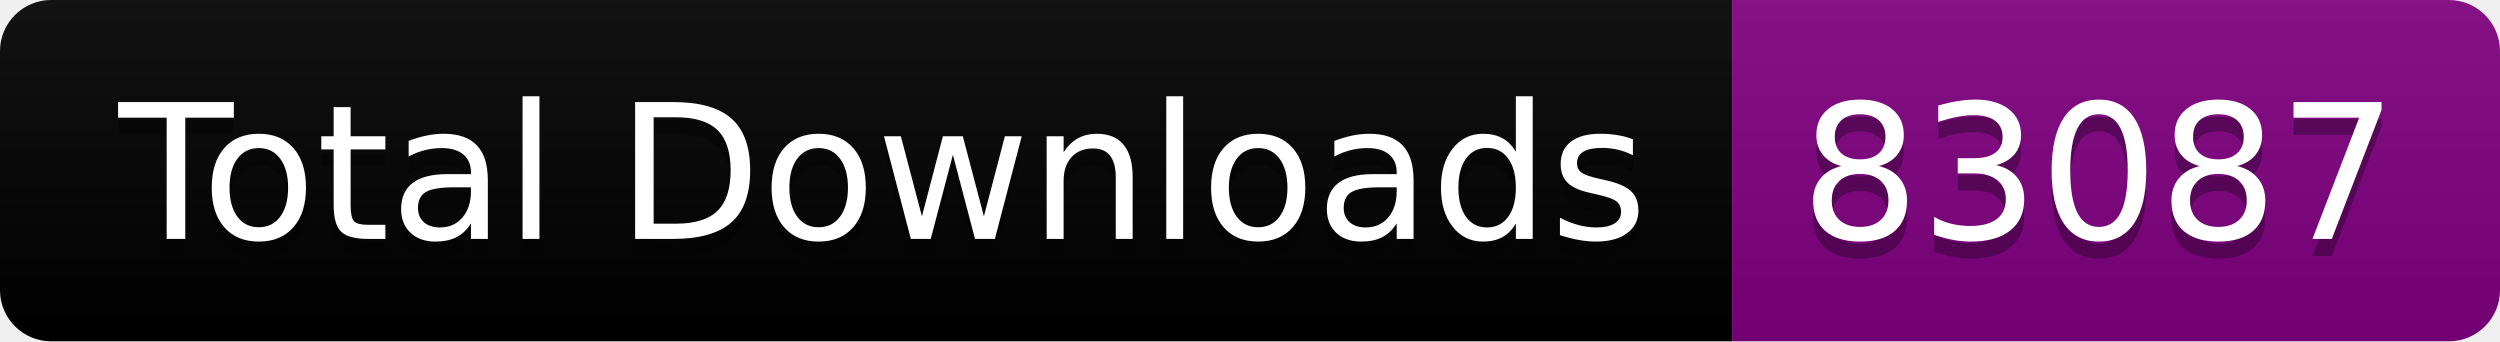
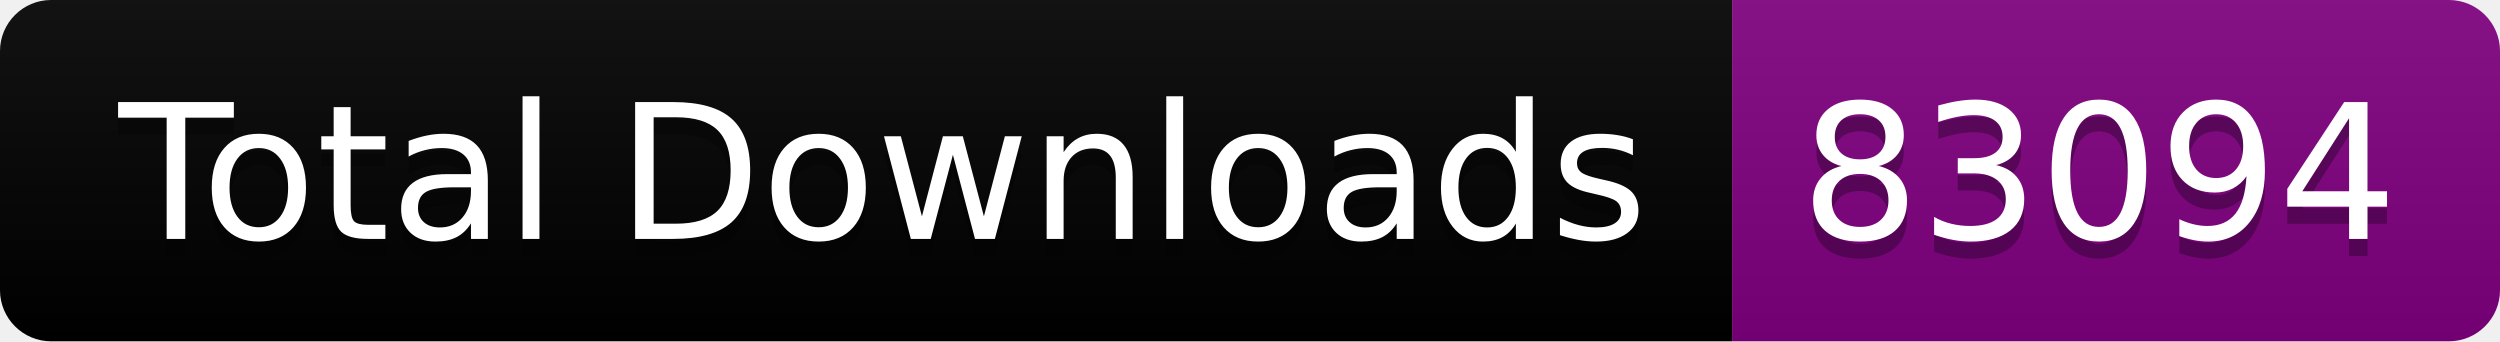
<svg xmlns="http://www.w3.org/2000/svg" width="146.5" height="20">
  <linearGradient id="smooth" x2="0" y2="100%">
    <stop offset="0" stop-color="#bbb" stop-opacity=".1" />
    <stop offset="1" stop-opacity=".1" />
  </linearGradient>
  <clipPath id="round">
    <rect width="146.5" height="20" rx="3" fill="#fff" />
  </clipPath>
  <g clip-path="url(#round)">
    <rect width="101.5" height="20" fill="black" />
    <rect x="101.5" width="45.0" height="20" fill="purple" />
    <rect width="146.5" height="20" fill="url(#smooth)" />
  </g>
  <g fill="#fff" text-anchor="middle" font-family="DejaVu Sans,Verdana,Geneva,sans-serif" font-size="110">
    <text x="517.5" y="150" fill="#010101" fill-opacity=".3" transform="scale(0.1)" textLength="915.0" lengthAdjust="spacing">Total Downloads</text>
    <text x="517.5" y="140" transform="scale(0.1)" textLength="915.0" lengthAdjust="spacing">Total Downloads</text>
-     <text x="1230.0" y="150" fill="#010101" fill-opacity=".3" transform="scale(0.1)" textLength="350.0" lengthAdjust="spacing">83087</text>
-     <text x="1230.0" y="140" transform="scale(0.1)" textLength="350.0" lengthAdjust="spacing">83087</text>
+     <text x="1230.0" y="150" fill="#010101" fill-opacity=".3" transform="scale(0.1)" textLength="350.0" lengthAdjust="spacing">83094</text>
+     <text x="1230.0" y="140" transform="scale(0.1)" textLength="350.0" lengthAdjust="spacing">83094</text>
  </g>
</svg>
